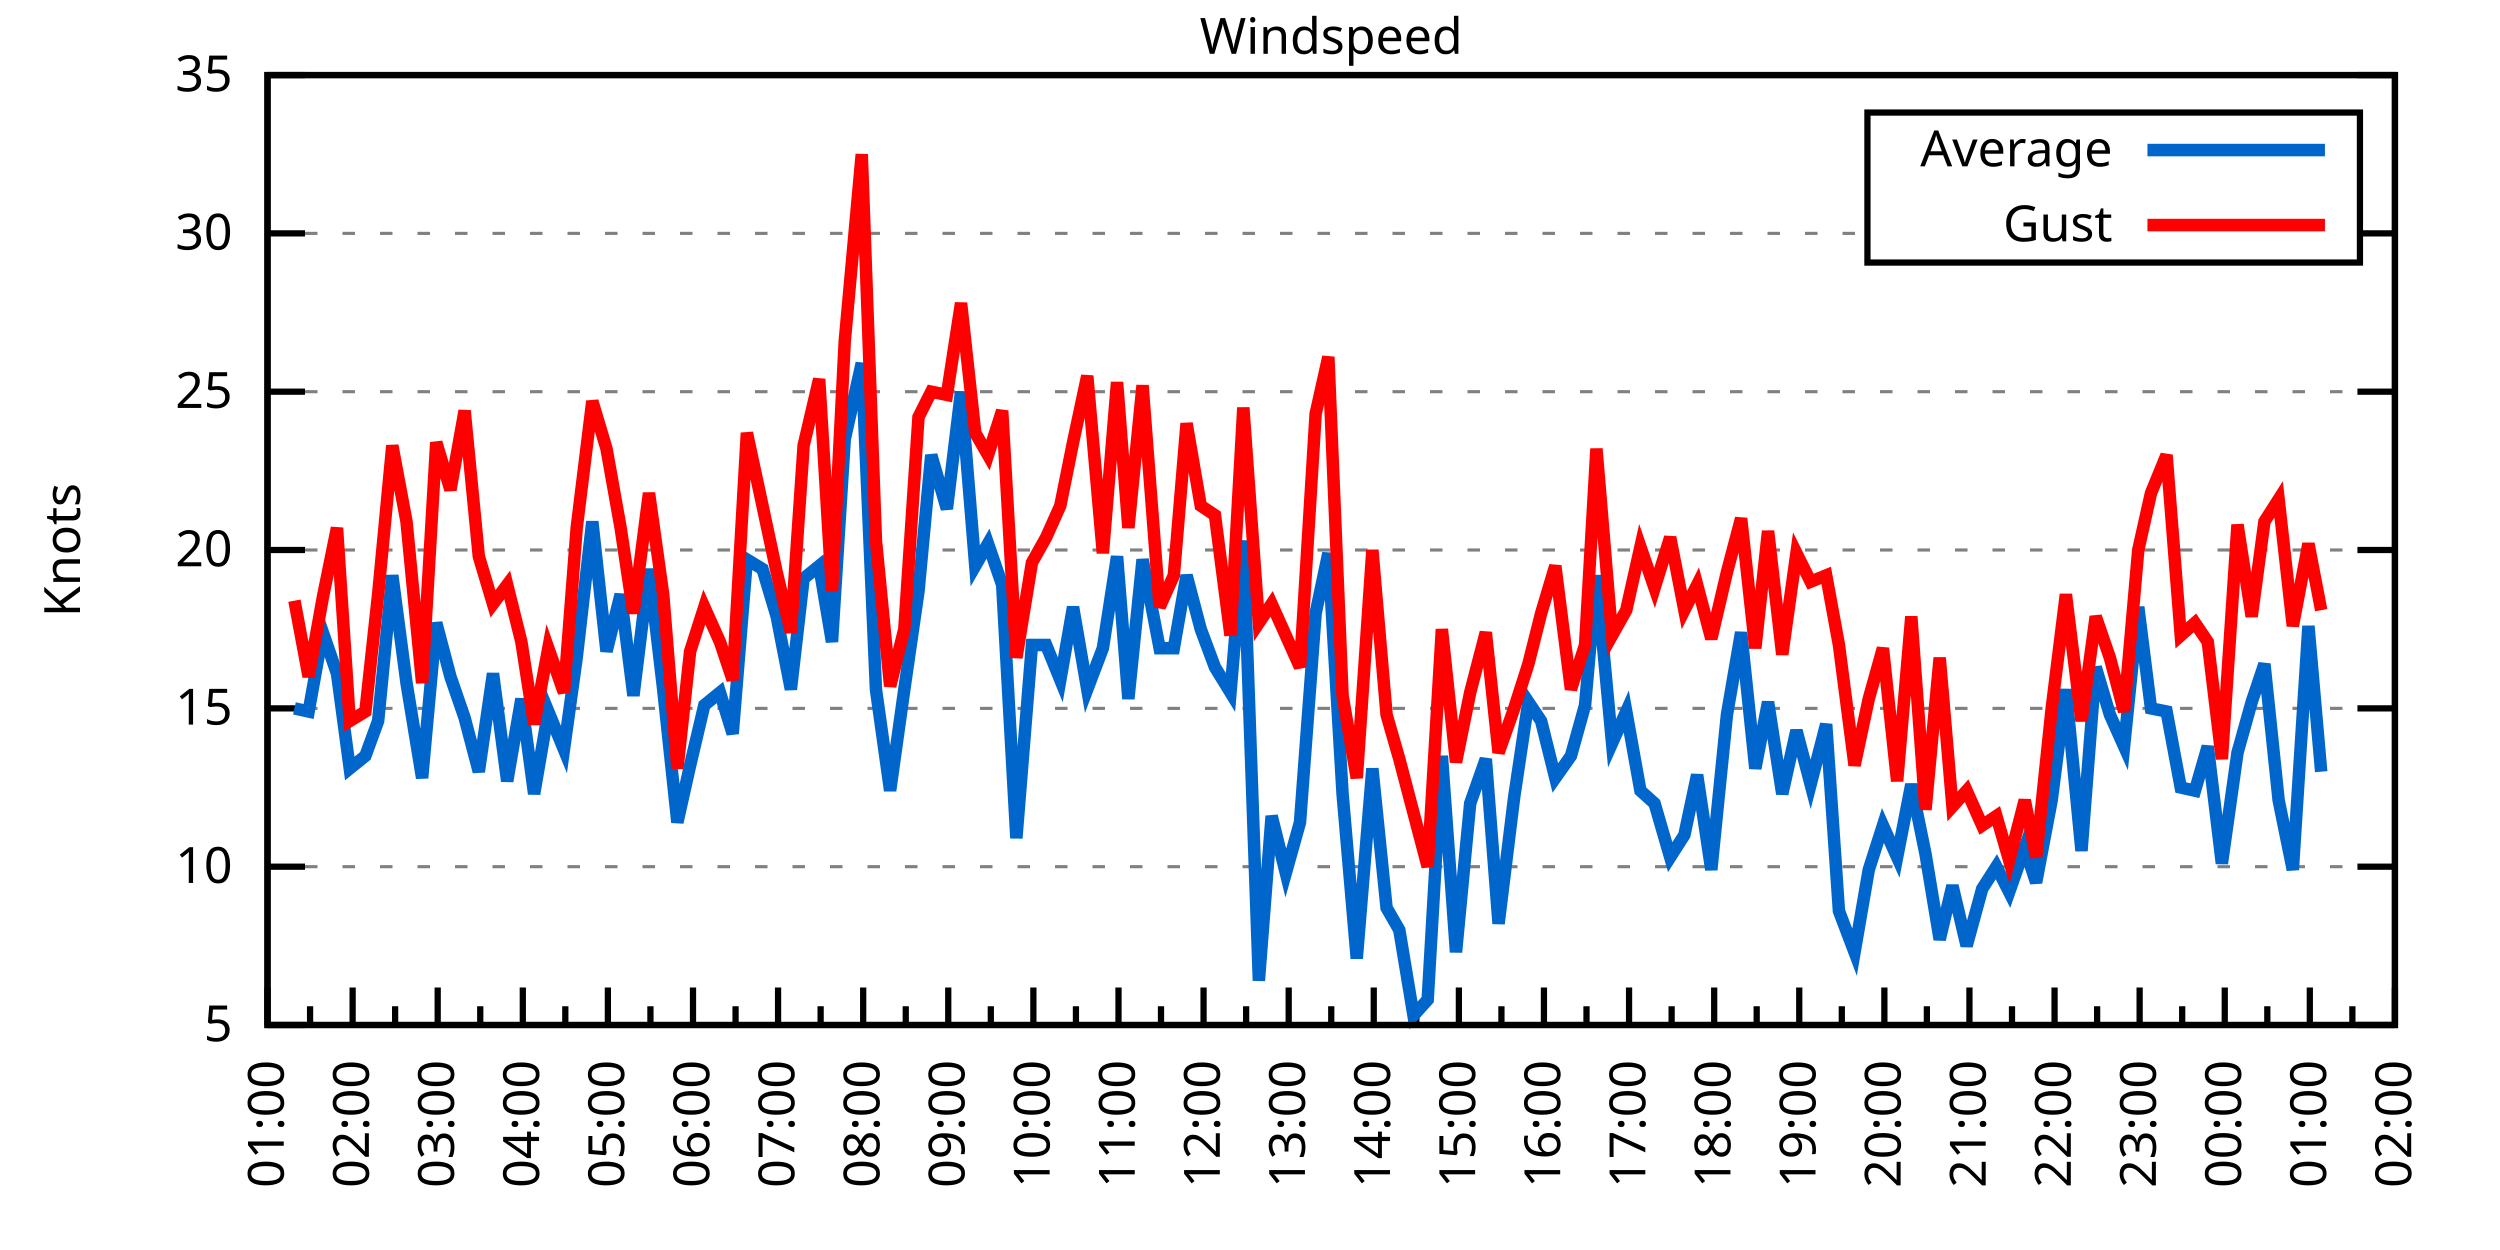
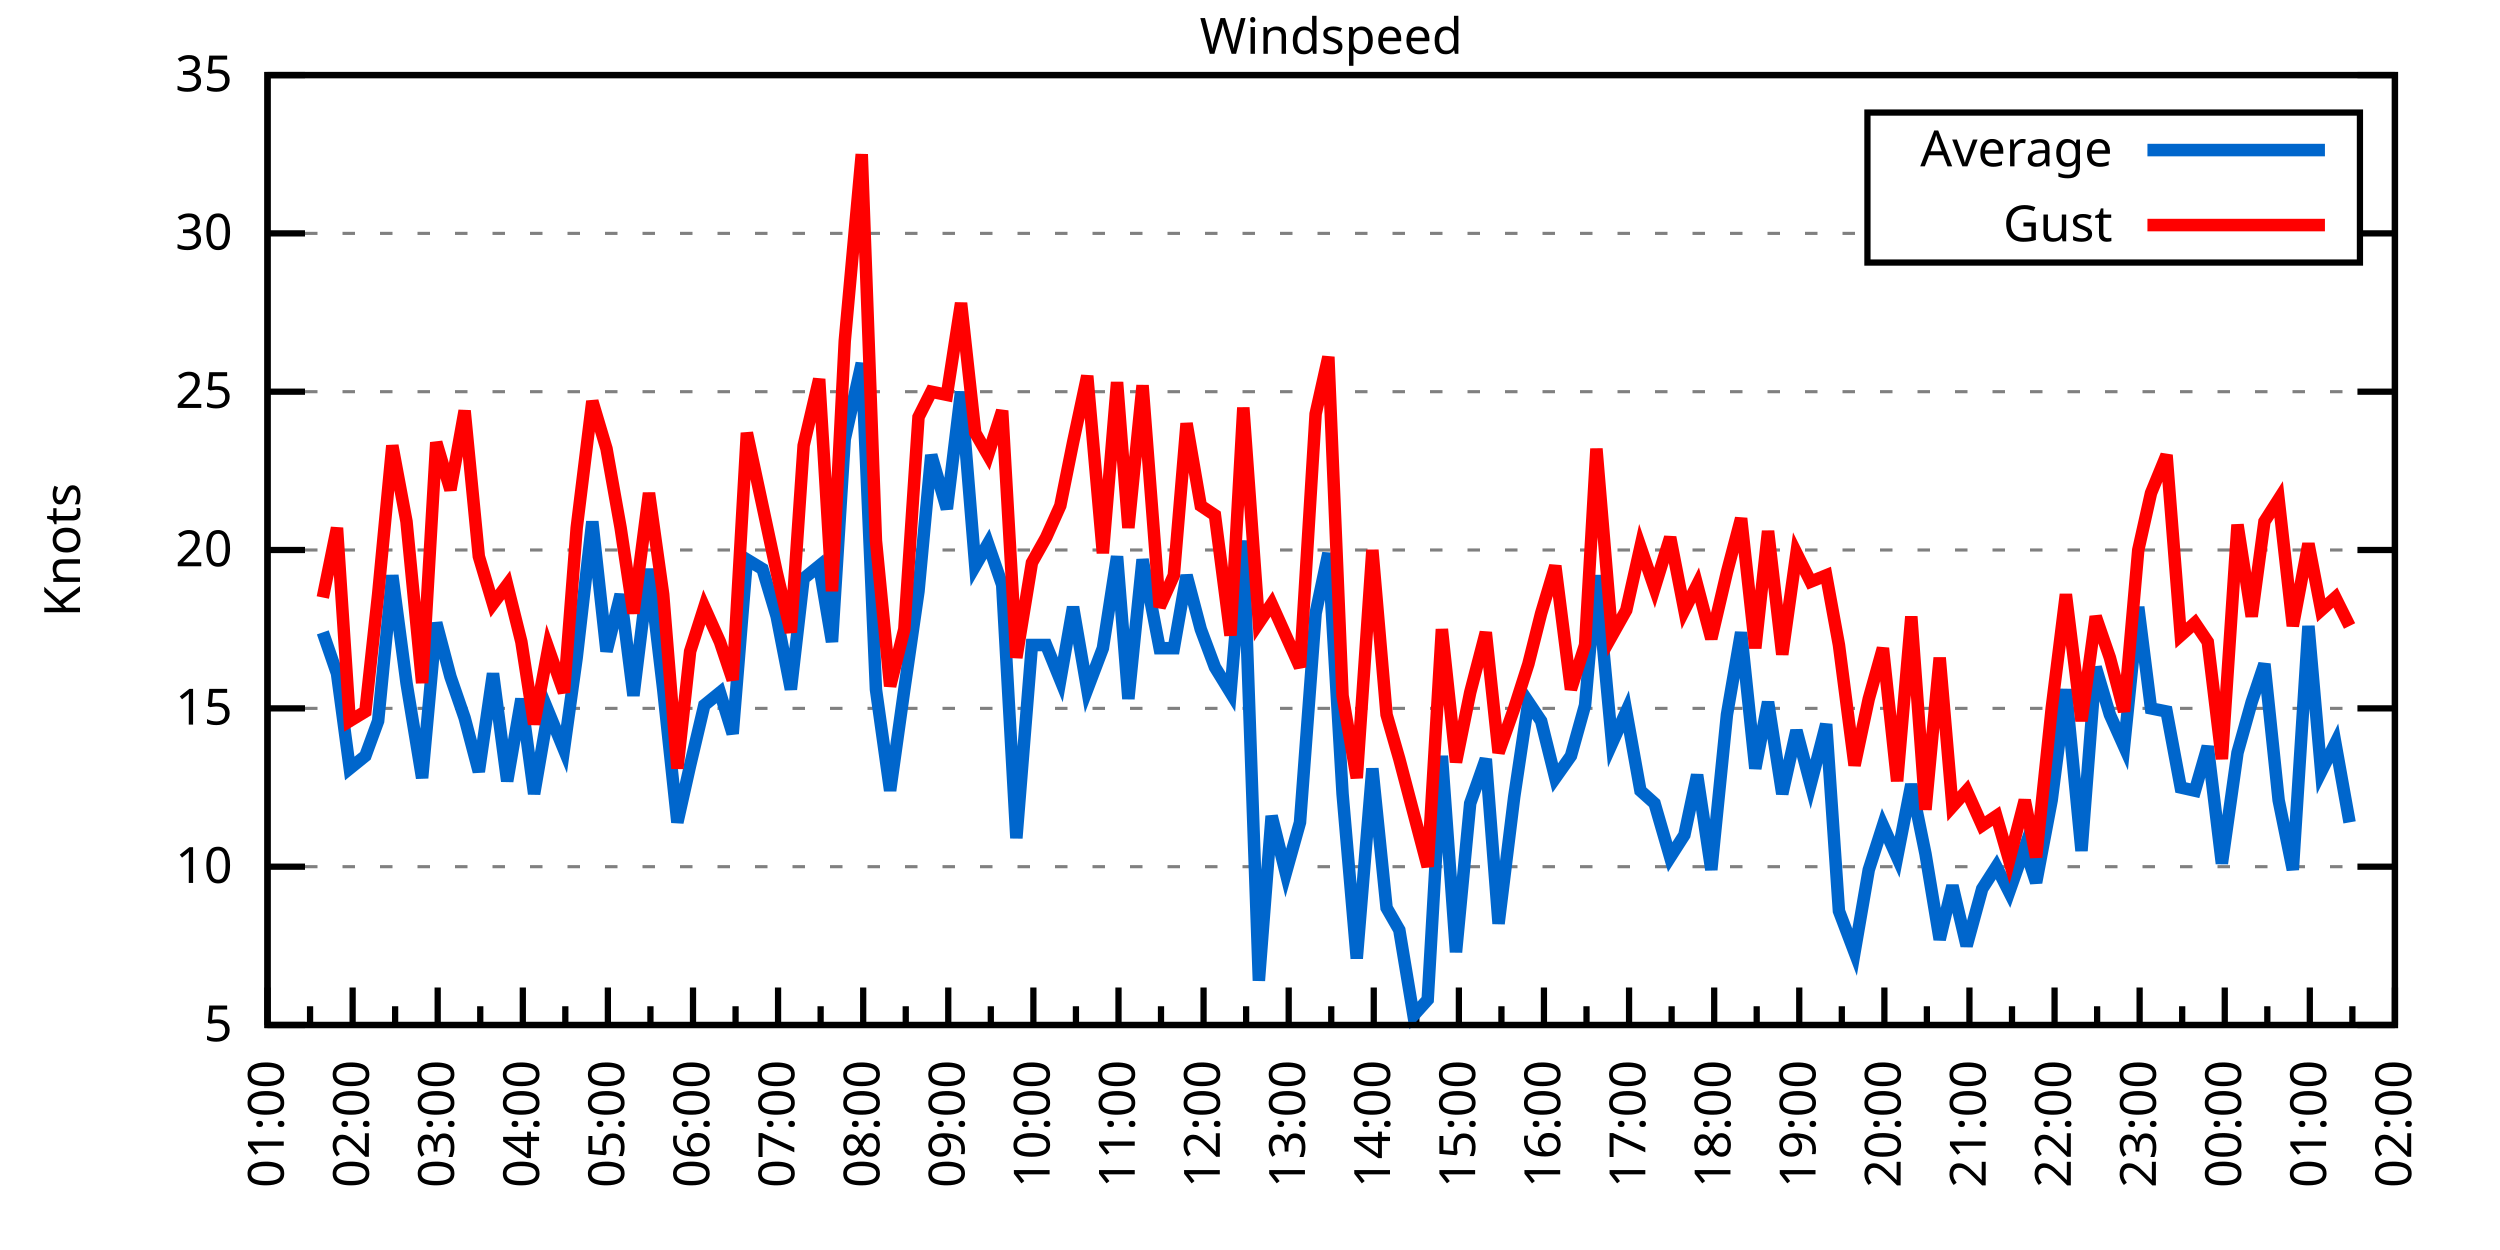
<svg xmlns="http://www.w3.org/2000/svg" xmlns:xlink="http://www.w3.org/1999/xlink" width="400" height="200" viewBox="0 0 400 200">
  <g id="gnuplot_canvas">
    <rect x="0" y="0" width="400" height="200" fill="none" />
    <defs>
      <circle id="gpDot" r="0.5" stroke-width="0.5" stroke="currentColor" />
      <path id="gpPt0" stroke-width="0.333" stroke="currentColor" d="M-1,0 h2 M0,-1 v2" />
      <path id="gpPt1" stroke-width="0.333" stroke="currentColor" d="M-1,-1 L1,1 M1,-1 L-1,1" />
      <path id="gpPt2" stroke-width="0.333" stroke="currentColor" d="M-1,0 L1,0 M0,-1 L0,1 M-1,-1 L1,1 M-1,1 L1,-1" />
      <rect id="gpPt3" stroke-width="0.333" stroke="currentColor" x="-1" y="-1" width="2" height="2" />
      <rect id="gpPt4" stroke-width="0.333" stroke="currentColor" fill="currentColor" x="-1" y="-1" width="2" height="2" />
      <circle id="gpPt5" stroke-width="0.333" stroke="currentColor" cx="0" cy="0" r="1" />
      <use xlink:href="#gpPt5" id="gpPt6" fill="currentColor" stroke="none" />
      <path id="gpPt7" stroke-width="0.333" stroke="currentColor" d="M0,-1.33 L-1.33,0.67 L1.33,0.67 z" />
      <use xlink:href="#gpPt7" id="gpPt8" fill="currentColor" stroke="none" />
      <use xlink:href="#gpPt7" id="gpPt9" stroke="currentColor" transform="rotate(180)" />
      <use xlink:href="#gpPt9" id="gpPt10" fill="currentColor" stroke="none" />
      <use xlink:href="#gpPt3" id="gpPt11" stroke="currentColor" transform="rotate(45)" />
      <use xlink:href="#gpPt11" id="gpPt12" fill="currentColor" stroke="none" />
      <path id="gpPt13" stroke-width="0.333" stroke="currentColor" d="M0,1.330 L1.265,0.411 L0.782,-1.067 L-0.782,-1.076 L-1.265,0.411 z" />
      <use xlink:href="#gpPt13" id="gpPt14" fill="currentColor" stroke="none" />
      <filter id="textbox" filterUnits="objectBoundingBox" x="0" y="0" height="1" width="1">
        <feFlood flood-color="white" flood-opacity="1" result="bgnd" />
        <feComposite in="SourceGraphic" in2="bgnd" operator="atop" />
      </filter>
      <filter id="greybox" filterUnits="objectBoundingBox" x="0" y="0" height="1" width="1">
        <feFlood flood-color="lightgrey" flood-opacity="1" result="grey" />
        <feComposite in="SourceGraphic" in2="grey" operator="atop" />
      </filter>
    </defs>
    <g fill="none" color="white" stroke="currentColor" stroke-width="1.00" stroke-linecap="butt" stroke-linejoin="miter">
</g>
    <g fill="none" color="black" stroke="currentColor" stroke-width="1.00" stroke-linecap="butt" stroke-linejoin="miter">
      <g stroke="none" shape-rendering="crispEdges">
        <polygon fill="rgb(255, 255, 255)" points="42.80,164.00 383.18,164.00 383.18,12.02 42.80,12.02 " />
      </g>
    </g>
    <g fill="none" color="black" stroke="currentColor" stroke-width="1.00" stroke-linecap="butt" stroke-linejoin="miter">
</g>
    <g fill="none" color="black" stroke="black" stroke-width="0.50" stroke-linecap="butt" stroke-linejoin="miter">
</g>
    <g fill="none" color="gray" stroke="currentColor" stroke-width="0.50" stroke-linecap="butt" stroke-linejoin="miter">
      <path stroke="gray" stroke-dasharray="2,4" class="gridline" d="M42.80,164.00 L383.19,164.00  " />
    </g>
    <g fill="none" color="gray" stroke="gray" stroke-width="1.00" stroke-linecap="butt" stroke-linejoin="miter">
</g>
    <g fill="none" color="black" stroke="currentColor" stroke-width="1.00" stroke-linecap="butt" stroke-linejoin="miter">
      <path stroke="black" d="M42.80,164.00 L48.80,164.00 M383.19,164.00 L377.19,164.00  " />
      <g transform="translate(37.20,166.60)" stroke="none" fill="black" font-family="Sans" font-size="8.00" text-anchor="end">
        <text>
          <tspan font-family="Sans"> 5</tspan>
        </text>
      </g>
    </g>
    <g fill="none" color="black" stroke="currentColor" stroke-width="1.00" stroke-linecap="butt" stroke-linejoin="miter">
</g>
    <g fill="none" color="black" stroke="black" stroke-width="0.50" stroke-linecap="butt" stroke-linejoin="miter">
</g>
    <g fill="none" color="gray" stroke="currentColor" stroke-width="0.50" stroke-linecap="butt" stroke-linejoin="miter">
      <path stroke="gray" stroke-dasharray="2,4" class="gridline" d="M42.80,138.67 L383.19,138.67  " />
    </g>
    <g fill="none" color="gray" stroke="gray" stroke-width="1.00" stroke-linecap="butt" stroke-linejoin="miter">
</g>
    <g fill="none" color="black" stroke="currentColor" stroke-width="1.00" stroke-linecap="butt" stroke-linejoin="miter">
      <path stroke="black" d="M42.80,138.67 L48.80,138.67 M383.19,138.67 L377.19,138.67  " />
      <g transform="translate(37.20,141.27)" stroke="none" fill="black" font-family="Sans" font-size="8.00" text-anchor="end">
        <text>
          <tspan font-family="Sans"> 10</tspan>
        </text>
      </g>
    </g>
    <g fill="none" color="black" stroke="currentColor" stroke-width="1.00" stroke-linecap="butt" stroke-linejoin="miter">
</g>
    <g fill="none" color="black" stroke="black" stroke-width="0.50" stroke-linecap="butt" stroke-linejoin="miter">
</g>
    <g fill="none" color="gray" stroke="currentColor" stroke-width="0.50" stroke-linecap="butt" stroke-linejoin="miter">
      <path stroke="gray" stroke-dasharray="2,4" class="gridline" d="M42.80,113.34 L383.19,113.34  " />
    </g>
    <g fill="none" color="gray" stroke="gray" stroke-width="1.00" stroke-linecap="butt" stroke-linejoin="miter">
</g>
    <g fill="none" color="black" stroke="currentColor" stroke-width="1.00" stroke-linecap="butt" stroke-linejoin="miter">
      <path stroke="black" d="M42.80,113.34 L48.80,113.34 M383.19,113.34 L377.19,113.34  " />
      <g transform="translate(37.20,115.94)" stroke="none" fill="black" font-family="Sans" font-size="8.00" text-anchor="end">
        <text>
          <tspan font-family="Sans"> 15</tspan>
        </text>
      </g>
    </g>
    <g fill="none" color="black" stroke="currentColor" stroke-width="1.00" stroke-linecap="butt" stroke-linejoin="miter">
</g>
    <g fill="none" color="black" stroke="black" stroke-width="0.50" stroke-linecap="butt" stroke-linejoin="miter">
</g>
    <g fill="none" color="gray" stroke="currentColor" stroke-width="0.50" stroke-linecap="butt" stroke-linejoin="miter">
      <path stroke="gray" stroke-dasharray="2,4" class="gridline" d="M42.80,88.00 L383.19,88.00  " />
    </g>
    <g fill="none" color="gray" stroke="gray" stroke-width="1.00" stroke-linecap="butt" stroke-linejoin="miter">
</g>
    <g fill="none" color="black" stroke="currentColor" stroke-width="1.00" stroke-linecap="butt" stroke-linejoin="miter">
      <path stroke="black" d="M42.80,88.00 L48.80,88.00 M383.19,88.00 L377.19,88.00  " />
      <g transform="translate(37.20,90.60)" stroke="none" fill="black" font-family="Sans" font-size="8.00" text-anchor="end">
        <text>
          <tspan font-family="Sans"> 20</tspan>
        </text>
      </g>
    </g>
    <g fill="none" color="black" stroke="currentColor" stroke-width="1.00" stroke-linecap="butt" stroke-linejoin="miter">
</g>
    <g fill="none" color="black" stroke="black" stroke-width="0.50" stroke-linecap="butt" stroke-linejoin="miter">
</g>
    <g fill="none" color="gray" stroke="currentColor" stroke-width="0.50" stroke-linecap="butt" stroke-linejoin="miter">
      <path stroke="gray" stroke-dasharray="2,4" class="gridline" d="M42.80,62.67 L383.19,62.67  " />
    </g>
    <g fill="none" color="gray" stroke="gray" stroke-width="1.00" stroke-linecap="butt" stroke-linejoin="miter">
</g>
    <g fill="none" color="black" stroke="currentColor" stroke-width="1.00" stroke-linecap="butt" stroke-linejoin="miter">
      <path stroke="black" d="M42.80,62.67 L48.80,62.67 M383.19,62.67 L377.19,62.67  " />
      <g transform="translate(37.20,65.27)" stroke="none" fill="black" font-family="Sans" font-size="8.00" text-anchor="end">
        <text>
          <tspan font-family="Sans"> 25</tspan>
        </text>
      </g>
    </g>
    <g fill="none" color="black" stroke="currentColor" stroke-width="1.00" stroke-linecap="butt" stroke-linejoin="miter">
</g>
    <g fill="none" color="black" stroke="black" stroke-width="0.50" stroke-linecap="butt" stroke-linejoin="miter">
</g>
    <g fill="none" color="gray" stroke="currentColor" stroke-width="0.50" stroke-linecap="butt" stroke-linejoin="miter">
      <path stroke="gray" stroke-dasharray="2,4" class="gridline" d="M42.80,37.34 L298.79,37.34 M377.59,37.34 L383.19,37.34  " />
    </g>
    <g fill="none" color="gray" stroke="gray" stroke-width="1.00" stroke-linecap="butt" stroke-linejoin="miter">
</g>
    <g fill="none" color="black" stroke="currentColor" stroke-width="1.00" stroke-linecap="butt" stroke-linejoin="miter">
      <path stroke="black" d="M42.80,37.34 L48.80,37.34 M383.19,37.34 L377.19,37.34  " />
      <g transform="translate(37.20,39.94)" stroke="none" fill="black" font-family="Sans" font-size="8.00" text-anchor="end">
        <text>
          <tspan font-family="Sans"> 30</tspan>
        </text>
      </g>
    </g>
    <g fill="none" color="black" stroke="currentColor" stroke-width="1.00" stroke-linecap="butt" stroke-linejoin="miter">
</g>
    <g fill="none" color="black" stroke="black" stroke-width="0.50" stroke-linecap="butt" stroke-linejoin="miter">
</g>
    <g fill="none" color="gray" stroke="currentColor" stroke-width="0.50" stroke-linecap="butt" stroke-linejoin="miter">
      <path stroke="gray" stroke-dasharray="2,4" class="gridline" d="M42.80,12.01 L383.19,12.01  " />
    </g>
    <g fill="none" color="gray" stroke="gray" stroke-width="1.00" stroke-linecap="butt" stroke-linejoin="miter">
</g>
    <g fill="none" color="black" stroke="currentColor" stroke-width="1.00" stroke-linecap="butt" stroke-linejoin="miter">
      <path stroke="black" d="M42.80,12.01 L48.80,12.01 M383.19,12.01 L377.19,12.01  " />
      <g transform="translate(37.20,14.61)" stroke="none" fill="black" font-family="Sans" font-size="8.00" text-anchor="end">
        <text>
          <tspan font-family="Sans"> 35</tspan>
        </text>
      </g>
    </g>
    <g fill="none" color="black" stroke="currentColor" stroke-width="1.00" stroke-linecap="butt" stroke-linejoin="miter">
      <path stroke="black" d="M42.80,164.00 L42.80,158.00  " />
      <g transform="translate(45.40,169.60) rotate(270)" stroke="none" fill="black" font-family="Sans" font-size="8.00" text-anchor="end">
        <text>
          <tspan font-family="Sans">01:00</tspan>
        </text>
      </g>
    </g>
    <g fill="none" color="black" stroke="currentColor" stroke-width="1.00" stroke-linecap="butt" stroke-linejoin="miter">
      <path stroke="black" d="M49.61,164.00 L49.61,161.00 M56.42,164.00 L56.42,158.00  " />
      <g transform="translate(59.02,169.60) rotate(270)" stroke="none" fill="black" font-family="Sans" font-size="8.00" text-anchor="end">
        <text>
          <tspan font-family="Sans">02:00</tspan>
        </text>
      </g>
    </g>
    <g fill="none" color="black" stroke="currentColor" stroke-width="1.00" stroke-linecap="butt" stroke-linejoin="miter">
      <path stroke="black" d="M63.22,164.00 L63.22,161.00 M70.03,164.00 L70.03,158.00  " />
      <g transform="translate(72.63,169.60) rotate(270)" stroke="none" fill="black" font-family="Sans" font-size="8.00" text-anchor="end">
        <text>
          <tspan font-family="Sans">03:00</tspan>
        </text>
      </g>
    </g>
    <g fill="none" color="black" stroke="currentColor" stroke-width="1.00" stroke-linecap="butt" stroke-linejoin="miter">
      <path stroke="black" d="M76.84,164.00 L76.84,161.00 M83.65,164.00 L83.65,158.00  " />
      <g transform="translate(86.25,169.60) rotate(270)" stroke="none" fill="black" font-family="Sans" font-size="8.00" text-anchor="end">
        <text>
          <tspan font-family="Sans">04:00</tspan>
        </text>
      </g>
    </g>
    <g fill="none" color="black" stroke="currentColor" stroke-width="1.00" stroke-linecap="butt" stroke-linejoin="miter">
      <path stroke="black" d="M90.45,164.00 L90.45,161.00 M97.26,164.00 L97.26,158.00  " />
      <g transform="translate(99.86,169.60) rotate(270)" stroke="none" fill="black" font-family="Sans" font-size="8.00" text-anchor="end">
        <text>
          <tspan font-family="Sans">05:00</tspan>
        </text>
      </g>
    </g>
    <g fill="none" color="black" stroke="currentColor" stroke-width="1.00" stroke-linecap="butt" stroke-linejoin="miter">
      <path stroke="black" d="M104.07,164.00 L104.07,161.00 M110.88,164.00 L110.88,158.00  " />
      <g transform="translate(113.48,169.60) rotate(270)" stroke="none" fill="black" font-family="Sans" font-size="8.00" text-anchor="end">
        <text>
          <tspan font-family="Sans">06:00</tspan>
        </text>
      </g>
    </g>
    <g fill="none" color="black" stroke="currentColor" stroke-width="1.00" stroke-linecap="butt" stroke-linejoin="miter">
      <path stroke="black" d="M117.69,164.00 L117.69,161.00 M124.49,164.00 L124.49,158.00  " />
      <g transform="translate(127.09,169.60) rotate(270)" stroke="none" fill="black" font-family="Sans" font-size="8.00" text-anchor="end">
        <text>
          <tspan font-family="Sans">07:00</tspan>
        </text>
      </g>
    </g>
    <g fill="none" color="black" stroke="currentColor" stroke-width="1.00" stroke-linecap="butt" stroke-linejoin="miter">
      <path stroke="black" d="M131.30,164.00 L131.30,161.00 M138.11,164.00 L138.11,158.00  " />
      <g transform="translate(140.71,169.60) rotate(270)" stroke="none" fill="black" font-family="Sans" font-size="8.00" text-anchor="end">
        <text>
          <tspan font-family="Sans">08:00</tspan>
        </text>
      </g>
    </g>
    <g fill="none" color="black" stroke="currentColor" stroke-width="1.00" stroke-linecap="butt" stroke-linejoin="miter">
      <path stroke="black" d="M144.92,164.00 L144.92,161.00 M151.72,164.00 L151.72,158.00  " />
      <g transform="translate(154.32,169.60) rotate(270)" stroke="none" fill="black" font-family="Sans" font-size="8.00" text-anchor="end">
        <text>
          <tspan font-family="Sans">09:00</tspan>
        </text>
      </g>
    </g>
    <g fill="none" color="black" stroke="currentColor" stroke-width="1.00" stroke-linecap="butt" stroke-linejoin="miter">
      <path stroke="black" d="M158.53,164.00 L158.53,161.00 M165.34,164.00 L165.34,158.00  " />
      <g transform="translate(167.94,169.60) rotate(270)" stroke="none" fill="black" font-family="Sans" font-size="8.00" text-anchor="end">
        <text>
          <tspan font-family="Sans">10:00</tspan>
        </text>
      </g>
    </g>
    <g fill="none" color="black" stroke="currentColor" stroke-width="1.00" stroke-linecap="butt" stroke-linejoin="miter">
      <path stroke="black" d="M172.15,164.00 L172.15,161.00 M178.96,164.00 L178.96,158.00  " />
      <g transform="translate(181.56,169.60) rotate(270)" stroke="none" fill="black" font-family="Sans" font-size="8.00" text-anchor="end">
        <text>
          <tspan font-family="Sans">11:00</tspan>
        </text>
      </g>
    </g>
    <g fill="none" color="black" stroke="currentColor" stroke-width="1.00" stroke-linecap="butt" stroke-linejoin="miter">
      <path stroke="black" d="M185.76,164.00 L185.76,161.00 M192.57,164.00 L192.57,158.00  " />
      <g transform="translate(195.17,169.60) rotate(270)" stroke="none" fill="black" font-family="Sans" font-size="8.00" text-anchor="end">
        <text>
          <tspan font-family="Sans">12:00</tspan>
        </text>
      </g>
    </g>
    <g fill="none" color="black" stroke="currentColor" stroke-width="1.00" stroke-linecap="butt" stroke-linejoin="miter">
      <path stroke="black" d="M199.38,164.00 L199.38,161.00 M206.19,164.00 L206.19,158.00  " />
      <g transform="translate(208.79,169.60) rotate(270)" stroke="none" fill="black" font-family="Sans" font-size="8.00" text-anchor="end">
        <text>
          <tspan font-family="Sans">13:00</tspan>
        </text>
      </g>
    </g>
    <g fill="none" color="black" stroke="currentColor" stroke-width="1.00" stroke-linecap="butt" stroke-linejoin="miter">
      <path stroke="black" d="M213.00,164.00 L213.00,161.00 M219.80,164.00 L219.80,158.00  " />
      <g transform="translate(222.40,169.60) rotate(270)" stroke="none" fill="black" font-family="Sans" font-size="8.00" text-anchor="end">
        <text>
          <tspan font-family="Sans">14:00</tspan>
        </text>
      </g>
    </g>
    <g fill="none" color="black" stroke="currentColor" stroke-width="1.00" stroke-linecap="butt" stroke-linejoin="miter">
      <path stroke="black" d="M226.61,164.00 L226.61,161.00 M233.42,164.00 L233.42,158.00  " />
      <g transform="translate(236.02,169.60) rotate(270)" stroke="none" fill="black" font-family="Sans" font-size="8.00" text-anchor="end">
        <text>
          <tspan font-family="Sans">15:00</tspan>
        </text>
      </g>
    </g>
    <g fill="none" color="black" stroke="currentColor" stroke-width="1.00" stroke-linecap="butt" stroke-linejoin="miter">
      <path stroke="black" d="M240.23,164.00 L240.23,161.00 M247.03,164.00 L247.03,158.00  " />
      <g transform="translate(249.63,169.60) rotate(270)" stroke="none" fill="black" font-family="Sans" font-size="8.00" text-anchor="end">
        <text>
          <tspan font-family="Sans">16:00</tspan>
        </text>
      </g>
    </g>
    <g fill="none" color="black" stroke="currentColor" stroke-width="1.00" stroke-linecap="butt" stroke-linejoin="miter">
      <path stroke="black" d="M253.84,164.00 L253.84,161.00 M260.65,164.00 L260.65,158.00  " />
      <g transform="translate(263.25,169.60) rotate(270)" stroke="none" fill="black" font-family="Sans" font-size="8.00" text-anchor="end">
        <text>
          <tspan font-family="Sans">17:00</tspan>
        </text>
      </g>
    </g>
    <g fill="none" color="black" stroke="currentColor" stroke-width="1.00" stroke-linecap="butt" stroke-linejoin="miter">
      <path stroke="black" d="M267.46,164.00 L267.46,161.00 M274.27,164.00 L274.27,158.00  " />
      <g transform="translate(276.87,169.60) rotate(270)" stroke="none" fill="black" font-family="Sans" font-size="8.00" text-anchor="end">
        <text>
          <tspan font-family="Sans">18:00</tspan>
        </text>
      </g>
    </g>
    <g fill="none" color="black" stroke="currentColor" stroke-width="1.00" stroke-linecap="butt" stroke-linejoin="miter">
      <path stroke="black" d="M281.07,164.00 L281.07,161.00 M287.88,164.00 L287.88,158.00  " />
      <g transform="translate(290.48,169.60) rotate(270)" stroke="none" fill="black" font-family="Sans" font-size="8.00" text-anchor="end">
        <text>
          <tspan font-family="Sans">19:00</tspan>
        </text>
      </g>
    </g>
    <g fill="none" color="black" stroke="currentColor" stroke-width="1.00" stroke-linecap="butt" stroke-linejoin="miter">
      <path stroke="black" d="M294.69,164.00 L294.69,161.00 M301.50,164.00 L301.50,158.00  " />
      <g transform="translate(304.10,169.60) rotate(270)" stroke="none" fill="black" font-family="Sans" font-size="8.00" text-anchor="end">
        <text>
          <tspan font-family="Sans">20:00</tspan>
        </text>
      </g>
    </g>
    <g fill="none" color="black" stroke="currentColor" stroke-width="1.00" stroke-linecap="butt" stroke-linejoin="miter">
      <path stroke="black" d="M308.30,164.00 L308.30,161.00 M315.11,164.00 L315.11,158.00  " />
      <g transform="translate(317.71,169.60) rotate(270)" stroke="none" fill="black" font-family="Sans" font-size="8.00" text-anchor="end">
        <text>
          <tspan font-family="Sans">21:00</tspan>
        </text>
      </g>
    </g>
    <g fill="none" color="black" stroke="currentColor" stroke-width="1.00" stroke-linecap="butt" stroke-linejoin="miter">
      <path stroke="black" d="M321.92,164.00 L321.92,161.00 M328.73,164.00 L328.73,158.00  " />
      <g transform="translate(331.33,169.60) rotate(270)" stroke="none" fill="black" font-family="Sans" font-size="8.00" text-anchor="end">
        <text>
          <tspan font-family="Sans">22:00</tspan>
        </text>
      </g>
    </g>
    <g fill="none" color="black" stroke="currentColor" stroke-width="1.00" stroke-linecap="butt" stroke-linejoin="miter">
      <path stroke="black" d="M335.54,164.00 L335.54,161.00 M342.34,164.00 L342.34,158.00  " />
      <g transform="translate(344.94,169.60) rotate(270)" stroke="none" fill="black" font-family="Sans" font-size="8.00" text-anchor="end">
        <text>
          <tspan font-family="Sans">23:00</tspan>
        </text>
      </g>
    </g>
    <g fill="none" color="black" stroke="currentColor" stroke-width="1.00" stroke-linecap="butt" stroke-linejoin="miter">
      <path stroke="black" d="M349.15,164.00 L349.15,161.00 M355.96,164.00 L355.96,158.00  " />
      <g transform="translate(358.56,169.60) rotate(270)" stroke="none" fill="black" font-family="Sans" font-size="8.00" text-anchor="end">
        <text>
          <tspan font-family="Sans">00:00</tspan>
        </text>
      </g>
    </g>
    <g fill="none" color="black" stroke="currentColor" stroke-width="1.00" stroke-linecap="butt" stroke-linejoin="miter">
      <path stroke="black" d="M362.77,164.00 L362.77,161.00 M369.57,164.00 L369.57,158.00  " />
      <g transform="translate(372.17,169.60) rotate(270)" stroke="none" fill="black" font-family="Sans" font-size="8.00" text-anchor="end">
        <text>
          <tspan font-family="Sans">01:00</tspan>
        </text>
      </g>
    </g>
    <g fill="none" color="black" stroke="currentColor" stroke-width="1.00" stroke-linecap="butt" stroke-linejoin="miter">
      <path stroke="black" d="M376.38,164.00 L376.38,161.00 M383.19,164.00 L383.19,158.00  " />
      <g transform="translate(385.79,169.60) rotate(270)" stroke="none" fill="black" font-family="Sans" font-size="8.00" text-anchor="end">
        <text>
          <tspan font-family="Sans">02:00</tspan>
        </text>
      </g>
    </g>
    <g fill="none" color="black" stroke="currentColor" stroke-width="1.00" stroke-linecap="butt" stroke-linejoin="miter">
</g>
    <g fill="none" color="black" stroke="currentColor" stroke-width="1.00" stroke-linecap="butt" stroke-linejoin="miter">
      <path stroke="black" d="M42.80,12.01 L42.80,164.00 L383.19,164.00 L383.19,12.01 L42.80,12.01 Z  " />
    </g>
    <g fill="none" color="black" stroke="currentColor" stroke-width="1.00" stroke-linecap="butt" stroke-linejoin="miter">
      <g transform="translate(12.80,88.01) rotate(270)" stroke="none" fill="black" font-family="Sans" font-size="8.00" text-anchor="middle">
        <text>
          <tspan font-family="Sans">Knots</tspan>
        </text>
      </g>
    </g>
    <g fill="none" color="black" stroke="currentColor" stroke-width="1.00" stroke-linecap="butt" stroke-linejoin="miter">
</g>
    <g fill="none" color="black" stroke="currentColor" stroke-width="1.00" stroke-linecap="butt" stroke-linejoin="miter">
      <path stroke="black" d="M298.79,42.01 L298.79,18.01 L377.59,18.01 L377.59,42.01 L298.79,42.01 Z  " />
    </g>
    <g id="Windspeed_plot_1">
      <g fill="none" color="white" stroke="black" stroke-width="2.00" stroke-linecap="butt" stroke-linejoin="miter">
</g>
      <g fill="none" color="black" stroke="currentColor" stroke-width="2.00" stroke-linecap="butt" stroke-linejoin="miter">
        <g transform="translate(337.99,26.61)" stroke="none" fill="black" font-family="Sans" font-size="8.00" text-anchor="end">
          <text>
            <tspan font-family="Sans">Average</tspan>
          </text>
        </g>
      </g>
      <g fill="none" color="black" stroke="currentColor" stroke-width="2.00" stroke-linecap="butt" stroke-linejoin="miter">
-         <path stroke="rgb(  0, 102, 204)" d="M343.59,24.01 L371.99,24.01 M47.11,113.34 L49.38,113.84 L51.65,101.18 L53.92,107.76 L55.96,122.96 L58.46,120.94   L60.50,115.36 L62.77,92.06 L65.04,109.28 L67.54,124.48 L69.80,99.66 L72.07,108.27 L74.34,114.86 L76.61,123.47   L78.88,107.76 L81.15,124.99 L83.42,111.82 L85.46,127.02 L87.73,113.84 L90.23,119.92 L92.27,105.23 L94.77,83.45   L97.04,104.22 L99.30,95.10 L101.35,111.31 L103.84,91.04 L106.11,110.30 L108.38,131.58 L110.42,122.46 L112.69,112.83   L115.19,110.80 L117.23,117.39 L119.50,89.52 L122.00,91.04 L124.27,98.64 L126.54,110.30 L128.58,92.56 L131.07,90.54   L133.12,102.70 L135.16,70.27 L137.88,58.11 L140.15,110.30 L142.42,126.51 L144.69,110.30 L146.96,94.59 L149.00,72.81   L151.50,81.42 L153.77,62.67 L156.04,90.54 L158.08,86.99 L160.35,93.58 L162.62,134.11 L165.11,103.20 L167.38,103.20   L169.65,108.78 L171.69,97.12 L173.96,110.30 L176.46,103.71 L178.73,89.02 L180.54,111.82 L182.81,89.52 L185.54,103.71   L187.81,103.71 L189.85,92.06 L192.12,100.67 L194.39,106.75 L196.88,110.80 L198.93,86.49 L201.42,156.91 L203.46,130.56   L205.73,139.68 L208.00,131.58 L210.50,98.14 L212.54,88.51 L214.81,127.02 L217.08,153.36 L219.58,122.96 L221.85,145.25   L223.89,148.80 L226.16,162.48 L228.43,159.95 L230.70,120.94 L232.96,152.35 L235.23,128.54 L237.73,121.44 L239.77,147.79   L242.27,127.52 L244.54,112.32 L246.58,115.36 L248.85,124.48 L251.35,120.94 L253.61,112.83 L255.43,92.06 L257.93,118.91   L260.20,113.84 L262.47,126.51 L264.73,128.54 L267.23,137.15 L269.50,133.60 L271.54,123.98 L273.81,139.17 L276.31,114.35   L278.58,101.18 L280.85,122.96 L282.89,112.32 L285.16,127.02 L287.43,116.88 L289.70,125.50 L292.19,115.87 L294.23,145.76   L296.73,152.35 L299.00,139.17 L301.27,132.08 L303.54,137.15 L305.81,125.50 L308.08,136.64 L310.35,150.32 L312.39,141.71   L314.66,151.33 L317.15,142.21 L319.42,138.67 L321.47,142.72 L323.96,135.63 L325.78,141.20 L328.27,128.03 L330.54,110.30   L333.04,136.14 L335.31,106.75 L337.58,114.35 L339.85,119.42 L342.12,97.12 L344.16,113.34 L346.65,113.84 L348.92,126.00   L351.19,126.51 L353.24,119.42 L355.50,138.16 L358.00,120.43 L360.27,112.32 L362.31,106.24 L364.58,128.03 L366.85,139.17   L369.35,100.16 L371.39,123.47  " />
+         <path stroke="rgb(  0, 102, 204)" d="M343.59,24.01 L371.99,24.01 M51.65,101.18 L53.92,107.76 L55.96,122.96 L58.46,120.94 L60.50,115.36 L62.77,92.06   L65.04,109.28 L67.54,124.48 L69.80,99.66 L72.07,108.27 L74.34,114.86 L76.61,123.47 L78.88,107.76 L81.15,124.99   L83.42,111.82 L85.46,127.02 L87.73,113.84 L90.23,119.92 L92.27,105.23 L94.77,83.45 L97.04,104.22 L99.30,95.10   L101.35,111.31 L103.84,91.04 L106.11,110.30 L108.38,131.58 L110.42,122.46 L112.69,112.83 L115.19,110.80 L117.23,117.39   L119.50,89.52 L122.00,91.04 L124.27,98.64 L126.54,110.30 L128.58,92.56 L131.07,90.54 L133.12,102.70 L135.16,70.27   L137.88,58.11 L140.15,110.30 L142.42,126.51 L144.69,110.30 L146.96,94.59 L149.00,72.81 L151.50,81.42 L153.77,62.67   L156.04,90.54 L158.08,86.99 L160.35,93.58 L162.62,134.11 L165.11,103.20 L167.38,103.20 L169.65,108.78 L171.69,97.12   L173.96,110.30 L176.46,103.71 L178.73,89.02 L180.54,111.82 L182.81,89.52 L185.54,103.71 L187.81,103.71 L189.85,92.06   L192.12,100.67 L194.39,106.75 L196.88,110.80 L198.93,86.49 L201.42,156.91 L203.46,130.56 L205.73,139.68 L208.00,131.58   L210.50,98.14 L212.54,88.51 L214.81,127.02 L217.08,153.36 L219.58,122.96 L221.85,145.25 L223.89,148.80 L226.16,162.48   L228.43,159.95 L230.70,120.94 L232.96,152.35 L235.23,128.54 L237.73,121.44 L239.77,147.79 L242.27,127.52 L244.54,112.32   L246.58,115.36 L248.85,124.48 L251.35,120.94 L253.61,112.83 L255.43,92.06 L257.93,118.91 L260.20,113.84 L262.47,126.51   L264.73,128.54 L267.23,137.15 L269.50,133.60 L271.54,123.98 L273.81,139.17 L276.31,114.35 L278.58,101.18 L280.85,122.96   L282.89,112.32 L285.16,127.02 L287.43,116.88 L289.70,125.50 L292.19,115.87 L294.23,145.76 L296.73,152.35 L299.00,139.17   L301.27,132.08 L303.54,137.15 L305.81,125.50 L308.08,136.64 L310.35,150.32 L312.39,141.71 L314.66,151.33 L317.15,142.21   L319.42,138.67 L321.47,142.72 L323.96,135.63 L325.78,141.20 L328.27,128.03 L330.54,110.30 L333.04,136.14 L335.31,106.75   L337.58,114.35 L339.85,119.42 L342.12,97.12 L344.16,113.34 L346.65,113.84 L348.92,126.00 L351.19,126.51 L353.24,119.42   L355.50,138.16 L358.00,120.43 L360.27,112.32 L362.31,106.24 L364.58,128.03 L366.85,139.17 L369.35,100.16 L371.39,123.47   L373.66,118.91 L375.93,131.58  " />
      </g>
    </g>
    <g id="Windspeed_plot_2">
      <g fill="none" color="black" stroke="currentColor" stroke-width="2.00" stroke-linecap="butt" stroke-linejoin="miter">
        <g transform="translate(337.99,38.61)" stroke="none" fill="black" font-family="Sans" font-size="8.00" text-anchor="end">
          <text>
            <tspan font-family="Sans">Gust</tspan>
          </text>
        </g>
      </g>
      <g fill="none" color="black" stroke="currentColor" stroke-width="2.00" stroke-linecap="butt" stroke-linejoin="miter">
-         <path stroke="rgb(255,   0,   0)" d="M343.59,36.01 L371.99,36.01 M47.11,96.11 L49.38,108.27 L51.65,95.60 L53.92,84.46 L55.96,115.36 L58.46,113.84   L60.50,95.10 L62.77,71.29 L65.04,83.45 L67.54,109.28 L69.80,70.78 L72.07,78.38 L74.34,65.71 L76.61,89.02   L78.88,96.62 L81.15,93.58 L83.42,102.70 L85.46,115.87 L87.73,103.71 L90.23,110.80 L92.27,84.46 L94.77,64.19   L97.04,71.79 L99.30,84.46 L101.35,98.14 L103.84,78.89 L106.11,95.10 L108.38,122.96 L110.42,104.22 L112.69,97.12   L115.19,102.70 L117.23,108.78 L119.50,69.26 L122.00,80.91 L124.27,91.55 L126.54,101.18 L128.58,71.29 L131.07,60.65   L133.12,94.59 L135.16,54.57 L137.88,24.68 L140.15,86.49 L142.42,109.79 L144.69,100.67 L146.96,66.73 L149.00,62.67   L151.50,63.18 L153.77,48.49 L156.04,69.26 L158.08,72.81 L160.35,65.71 L162.62,105.23 L165.11,90.03 L167.38,85.98   L169.65,80.91 L171.69,70.78 L173.96,60.14 L176.46,88.51 L178.73,61.15 L180.54,84.46 L182.81,61.66 L185.54,97.12   L187.81,92.06 L189.85,67.74 L192.12,80.91 L194.39,82.43 L196.88,101.68 L198.93,65.21 L201.42,99.66 L203.46,96.62   L205.73,101.68 L208.00,106.75 L210.50,66.22 L212.54,57.10 L214.81,111.31 L217.08,124.48 L219.58,88.00 L221.85,114.35   L223.89,121.44 L226.16,130.06 L228.43,138.67 L230.70,100.67 L232.96,121.95 L235.23,110.80 L237.73,101.18 L239.77,120.43   L242.27,113.34 L244.54,106.24 L246.58,98.14 L248.85,90.54 L251.35,110.30 L253.61,103.20 L255.43,71.79 L257.93,101.68   L260.20,97.63 L262.47,87.50 L264.73,94.08 L267.23,85.98 L269.50,97.63 L271.54,93.58 L273.81,102.19 L276.31,91.55   L278.58,82.94 L280.85,103.71 L282.89,84.97 L285.16,104.72 L287.43,88.51 L289.70,93.07 L292.19,92.06 L294.23,103.20   L296.73,122.46 L299.00,111.82 L301.27,103.71 L303.54,124.99 L305.81,98.64 L308.08,129.55 L310.35,105.23 L312.39,129.04   L314.66,126.51 L317.15,132.08 L319.42,130.56 L321.47,137.66 L323.96,128.03 L325.78,137.15 L328.27,113.34 L330.54,95.10   L333.04,115.36 L335.31,98.64 L337.58,105.23 L339.85,113.84 L342.12,88.00 L344.16,78.89 L346.65,72.81 L348.92,101.68   L351.19,99.66 L353.24,102.70 L355.50,121.44 L358.00,83.95 L360.27,98.64 L362.31,83.45 L364.58,79.90 L366.85,100.16   L369.35,86.99 L371.39,97.63  " />
+         <path stroke="rgb(255,   0,   0)" d="M343.59,36.01 L371.99,36.01 M51.65,95.60 L53.92,84.46 L55.96,115.36 L58.46,113.84 L60.50,95.10 L62.77,71.29   L65.04,83.45 L67.54,109.28 L69.80,70.78 L72.07,78.38 L74.34,65.71 L76.61,89.02 L78.88,96.62 L81.15,93.58   L83.42,102.70 L85.46,115.87 L87.73,103.71 L90.23,110.80 L92.27,84.46 L94.77,64.19 L97.04,71.79 L99.30,84.46   L101.35,98.14 L103.84,78.89 L106.11,95.10 L108.38,122.96 L110.42,104.22 L112.69,97.12 L115.19,102.70 L117.23,108.78   L119.50,69.26 L122.00,80.91 L124.27,91.55 L126.54,101.18 L128.58,71.29 L131.07,60.65 L133.12,94.59 L135.16,54.57   L137.88,24.68 L140.15,86.49 L142.42,109.79 L144.69,100.67 L146.96,66.73 L149.00,62.67 L151.50,63.18 L153.77,48.49   L156.04,69.26 L158.08,72.81 L160.35,65.71 L162.62,105.23 L165.11,90.03 L167.38,85.98 L169.65,80.91 L171.69,70.78   L173.96,60.14 L176.46,88.51 L178.73,61.15 L180.54,84.46 L182.81,61.66 L185.54,97.12 L187.81,92.06 L189.85,67.74   L192.12,80.91 L194.39,82.43 L196.88,101.68 L198.93,65.21 L201.42,99.66 L203.46,96.62 L205.73,101.68 L208.00,106.75   L210.50,66.22 L212.54,57.10 L214.81,111.31 L217.08,124.48 L219.58,88.00 L221.85,114.35 L223.89,121.44 L226.16,130.06   L228.43,138.67 L230.70,100.67 L232.96,121.95 L235.23,110.80 L237.73,101.18 L239.77,120.43 L242.27,113.34 L244.54,106.24   L246.58,98.14 L248.85,90.54 L251.35,110.30 L253.61,103.20 L255.43,71.79 L257.93,101.68 L260.20,97.63 L262.47,87.50   L264.73,94.08 L267.23,85.98 L269.50,97.63 L271.54,93.58 L273.81,102.19 L276.31,91.55 L278.58,82.94 L280.85,103.71   L282.89,84.97 L285.16,104.72 L287.43,88.51 L289.70,93.07 L292.19,92.06 L294.23,103.20 L296.73,122.46 L299.00,111.82   L301.27,103.71 L303.54,124.99 L305.81,98.64 L308.08,129.55 L310.35,105.23 L312.39,129.04 L314.66,126.51 L317.15,132.08   L319.42,130.56 L321.47,137.66 L323.96,128.03 L325.78,137.15 L328.27,113.34 L330.54,95.10 L333.04,115.36 L335.31,98.64   L337.58,105.23 L339.85,113.84 L342.12,88.00 L344.16,78.89 L346.65,72.81 L348.92,101.68 L351.19,99.66 L353.24,102.70   L355.50,121.44 L358.00,83.95 L360.27,98.64 L362.31,83.45 L364.58,79.90 L366.85,100.16 L369.35,86.99 L371.39,97.63   L373.66,95.60 L375.93,100.16  " />
      </g>
    </g>
    <g fill="none" color="black" stroke="currentColor" stroke-width="2.00" stroke-linecap="butt" stroke-linejoin="miter">
</g>
    <g fill="none" color="black" stroke="black" stroke-width="1.00" stroke-linecap="butt" stroke-linejoin="miter">
</g>
    <g fill="none" color="black" stroke="currentColor" stroke-width="1.00" stroke-linecap="butt" stroke-linejoin="miter">
      <path stroke="black" d="M42.80,12.01 L42.80,164.00 L383.19,164.00 L383.19,12.01 L42.80,12.01 Z  " />
    </g>
    <g fill="none" color="black" stroke="currentColor" stroke-width="1.00" stroke-linecap="butt" stroke-linejoin="miter">
      <g transform="translate(212.99,8.61)" stroke="none" fill="black" font-family="Sans" font-size="8.00" text-anchor="middle">
        <text>
          <tspan font-family="Sans">Windspeed</tspan>
        </text>
      </g>
    </g>
    <g fill="none" color="black" stroke="currentColor" stroke-width="1.00" stroke-linecap="butt" stroke-linejoin="miter">
</g>
  </g>
</svg>
